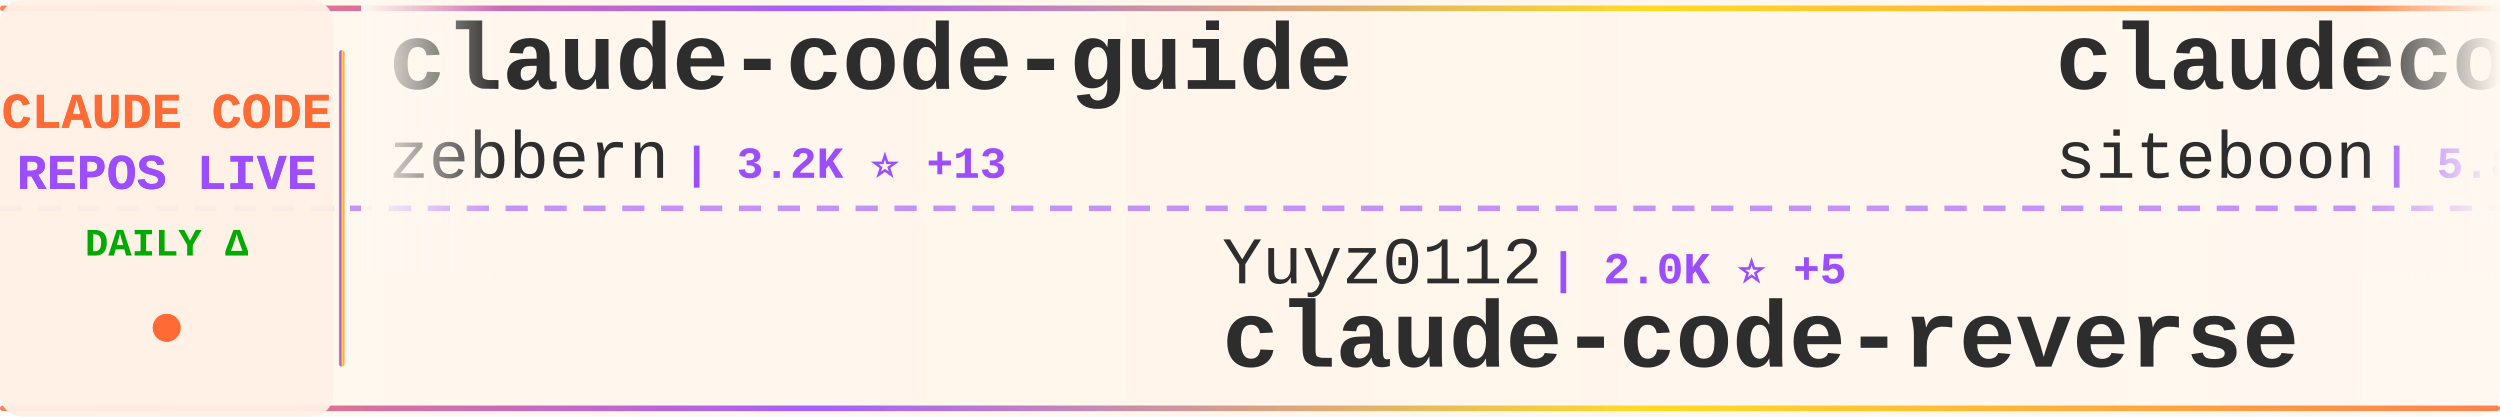
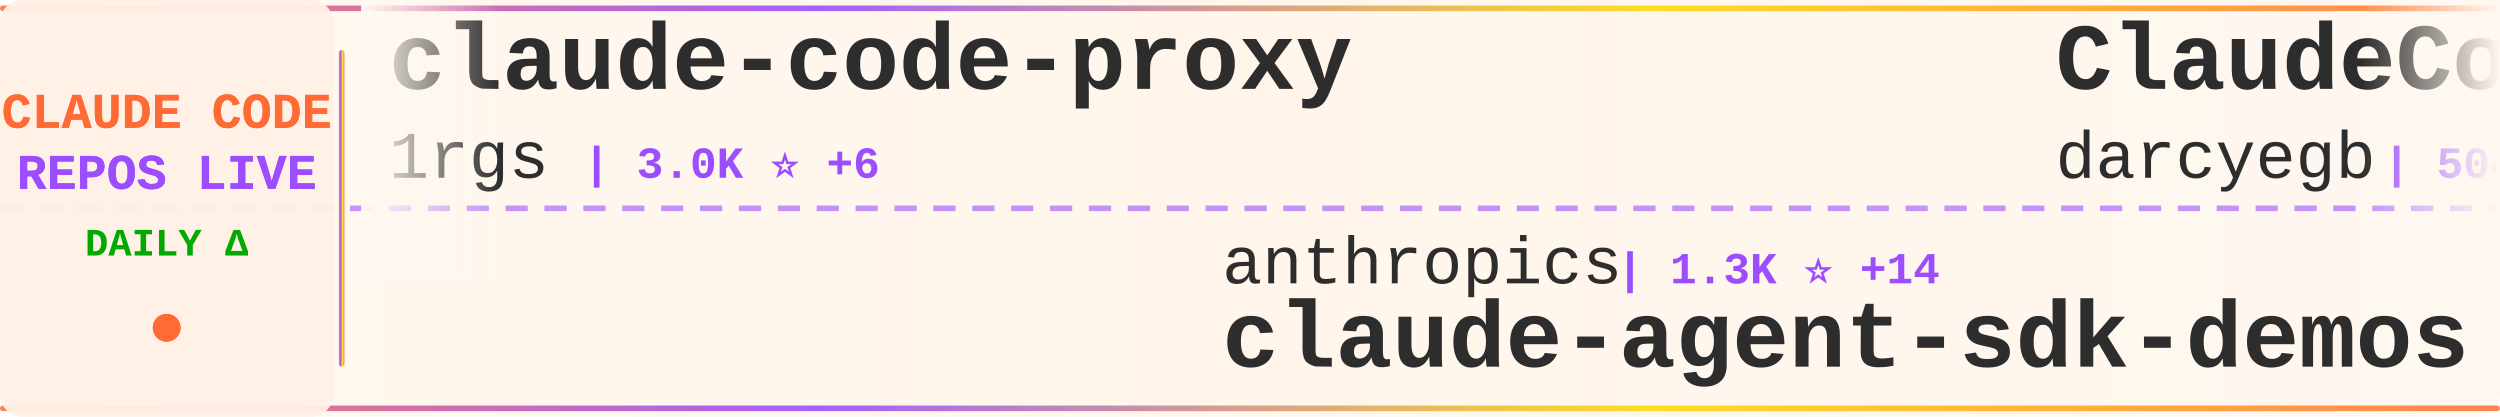
<svg xmlns="http://www.w3.org/2000/svg" width="900" height="150">
  <defs>
    <linearGradient id="tickerBg" x1="0%" y1="0%" x2="100%" y2="0%">
      <stop offset="0%" style="stop-color:#fff8f0;stop-opacity:0.98" />
      <stop offset="50%" style="stop-color:#fff5eb;stop-opacity:1" />
      <stop offset="100%" style="stop-color:#fff8f0;stop-opacity:0.98" />
    </linearGradient>
    <linearGradient id="borderGrad" x1="0%" y1="0%" x2="100%" y2="0%">
      <stop offset="0%" style="stop-color:#FF6B35;stop-opacity:0.85">
        <animate attributeName="stop-opacity" values="0.85;1;0.85" dur="2s" repeatCount="indefinite" />
      </stop>
      <stop offset="33%" style="stop-color:#9C4EFF;stop-opacity:0.9">
        <animate attributeName="stop-opacity" values="0.9;1;0.9" dur="2.2s" repeatCount="indefinite" />
      </stop>
      <stop offset="66%" style="stop-color:#FFD700;stop-opacity:0.85">
        <animate attributeName="stop-opacity" values="0.85;1;0.85" dur="1.8s" repeatCount="indefinite" />
      </stop>
      <stop offset="100%" style="stop-color:#FF6B35;stop-opacity:0.85">
        <animate attributeName="stop-opacity" values="0.85;1;0.85" dur="2s" repeatCount="indefinite" />
      </stop>
    </linearGradient>
    <filter id="textGlow">
      <feGaussianBlur stdDeviation="0.15" result="coloredBlur" />
      <feMerge>
        <feMergeNode in="coloredBlur" />
        <feMergeNode in="SourceGraphic" />
      </feMerge>
    </filter>
    <filter id="metricGlow">
      <feGaussianBlur stdDeviation="0.2" result="coloredBlur" />
      <feMerge>
        <feMergeNode in="coloredBlur" />
        <feMergeNode in="SourceGraphic" />
      </feMerge>
    </filter>
    <linearGradient id="leftFade" x1="0%" y1="0%" x2="100%" y2="0%">
      <stop offset="0%" style="stop-color:#fff8f0;stop-opacity:1" />
      <stop offset="100%" style="stop-color:#fff8f0;stop-opacity:0" />
    </linearGradient>
    <linearGradient id="rightFade" x1="0%" y1="0%" x2="100%" y2="0%">
      <stop offset="0%" style="stop-color:#fff8f0;stop-opacity:0" />
      <stop offset="100%" style="stop-color:#fff8f0;stop-opacity:1" />
    </linearGradient>
  </defs>
  <rect width="900" height="150" fill="url(#tickerBg)" rx="8" />
  <rect x="0" y="2" width="900" height="2" fill="url(#borderGrad)" rx="1" />
  <rect x="0" y="146" width="900" height="2" fill="url(#borderGrad)" rx="1" />
  <line x1="0" y1="75" x2="900" y2="75" stroke="#9C4EFF" stroke-width="2" stroke-dasharray="8 6" opacity="0.6" />
  <rect x="0" y="0" width="120" height="150" fill="#fff0e6" opacity="0.95" rx="8" />
  <text x="60" y="46" font-family="'Courier New', monospace" font-size="18" font-weight="bold" fill="#FF6B35" text-anchor="middle" filter="url(#textGlow)">
    CLAUDE CODE
  </text>
  <text x="60" y="68" font-family="'Courier New', monospace" font-size="18" font-weight="bold" fill="#9C4EFF" text-anchor="middle" filter="url(#textGlow)">
    REPOS LIVE
  </text>
  <text x="60" y="92" font-family="'Courier New', monospace" font-size="14" font-weight="bold" fill="#00aa00" text-anchor="middle">
    DAILY Δ
  </text>
  <circle cx="60" cy="118" r="5" fill="#FF6B35" filter="url(#metricGlow)">
    <animate attributeName="r" values="4;6;4" dur="1.5s" repeatCount="indefinite" />
    <animate attributeName="opacity" values="0.6;1;0.6" dur="1.5s" repeatCount="indefinite" />
  </circle>
  <rect x="122" y="18" width="2" height="114" fill="url(#borderGrad)" rx="1" />
  <clipPath id="tickerClip">
    <rect x="130" y="0" width="770" height="150" />
  </clipPath>
  <g clip-path="url(#tickerClip)">
    <g id="tickerItems">
      <animateTransform attributeName="transform" attributeType="XML" type="translate" from="0 0" to="-3000 0" dur="54s" repeatCount="indefinite" />
      <g transform="translate(0, 0)">
-         <text x="140" y="32" font-family="'Courier New', monospace" font-size="34" font-weight="bold" fill="#2d2d2d">claude-code-guide</text>
-         <text x="140" y="64" font-family="'Courier New', monospace" font-size="24" font-weight="normal" fill="#2d2d2d" opacity="1.0">zebbern</text>
-         <text x="246" y="64" font-family="'Courier New', monospace" font-size="16" font-weight="bold" fill="#9C4EFF"> | 3.2K ⭐ +13</text>
+         <text x="140" y="32" font-family="'Courier New', monospace" font-size="34" font-weight="bold" fill="#2d2d2d">claude-code-proxy</text>
+         <text x="140" y="64" font-family="'Courier New', monospace" font-size="24" font-weight="normal" fill="#2d2d2d" opacity="1.0">1rgs</text>
+         <text x="210" y="64" font-family="'Courier New', monospace" font-size="16" font-weight="bold" fill="#9C4EFF"> | 3.0K ⭐ +6</text>
      </g>
      <g transform="translate(300, 0)">
-         <text x="140" y="102" font-family="'Courier New', monospace" font-size="24" font-weight="normal" fill="#2d2d2d" opacity="1.0">Yuyz0112</text>
-         <text x="258" y="102" font-family="'Courier New', monospace" font-size="16" font-weight="bold" fill="#9C4EFF"> | 2.0K ⭐ +5</text>
-         <text x="140" y="132" font-family="'Courier New', monospace" font-size="34" font-weight="bold" fill="#2d2d2d">claude-code-reverse</text>
+         <text x="140" y="102" font-family="'Courier New', monospace" font-size="24" font-weight="normal" fill="#2d2d2d" opacity="1.0">anthropics</text>
+         <text x="282" y="102" font-family="'Courier New', monospace" font-size="16" font-weight="bold" fill="#9C4EFF"> | 1.3K ⭐ +14</text>
+         <text x="140" y="132" font-family="'Courier New', monospace" font-size="34" font-weight="bold" fill="#2d2d2d">claude-agent-sdk-demos</text>
      </g>
      <g transform="translate(600, 0)">
-         <text x="140" y="32" font-family="'Courier New', monospace" font-size="34" font-weight="bold" fill="#2d2d2d">claudecodeui</text>
-         <text x="140" y="64" font-family="'Courier New', monospace" font-size="24" font-weight="normal" fill="#2d2d2d" opacity="1.0">siteboon</text>
-         <text x="258" y="64" font-family="'Courier New', monospace" font-size="16" font-weight="bold" fill="#9C4EFF"> | 5.8K ⭐ +33</text>
+         <text x="140" y="32" font-family="'Courier New', monospace" font-size="34" font-weight="bold" fill="#2d2d2d">ClaudeCodeAgents</text>
+         <text x="140" y="64" font-family="'Courier New', monospace" font-size="24" font-weight="normal" fill="#2d2d2d" opacity="1.0">darcyegb</text>
+         <text x="258" y="64" font-family="'Courier New', monospace" font-size="16" font-weight="bold" fill="#9C4EFF"> | 504 ⭐ +5</text>
      </g>
      <g transform="translate(900, 0)">
-         <text x="140" y="102" font-family="'Courier New', monospace" font-size="24" font-weight="normal" fill="#2d2d2d" opacity="1.0">darcyegb</text>
-         <text x="258" y="102" font-family="'Courier New', monospace" font-size="16" font-weight="bold" fill="#9C4EFF"> | 504 ⭐ +5</text>
-         <text x="140" y="132" font-family="'Courier New', monospace" font-size="34" font-weight="bold" fill="#2d2d2d">ClaudeCodeAgents</text>
+         <text x="140" y="102" font-family="'Courier New', monospace" font-size="24" font-weight="normal" fill="#2d2d2d" opacity="1.0">alirezarezvani</text>
+         <text x="330" y="102" font-family="'Courier New', monospace" font-size="16" font-weight="bold" fill="#9C4EFF"> | 1.5K ⭐ +24</text>
+         <text x="140" y="132" font-family="'Courier New', monospace" font-size="34" font-weight="bold" fill="#2d2d2d">claude-skills</text>
      </g>
      <g transform="translate(1200, 0)">
-         <text x="140" y="32" font-family="'Courier New', monospace" font-size="34" font-weight="bold" fill="#2d2d2d">obsidian-skills</text>
-         <text x="140" y="64" font-family="'Courier New', monospace" font-size="24" font-weight="normal" fill="#2d2d2d" opacity="1.0">kepano</text>
-         <text x="234" y="64" font-family="'Courier New', monospace" font-size="16" font-weight="bold" fill="#9C4EFF"> | 8.6K ⭐ +106</text>
+         <text x="140" y="32" font-family="'Courier New', monospace" font-size="34" font-weight="bold" fill="#2d2d2d">Claudable</text>
+         <text x="140" y="64" font-family="'Courier New', monospace" font-size="24" font-weight="normal" fill="#2d2d2d" opacity="1.0">opactorai</text>
+         <text x="270" y="64" font-family="'Courier New', monospace" font-size="16" font-weight="bold" fill="#9C4EFF"> | 3.7K ⭐ +3</text>
      </g>
      <g transform="translate(1500, 0)">
-         <text x="140" y="102" font-family="'Courier New', monospace" font-size="24" font-weight="normal" fill="#2d2d2d" opacity="1.0">Cranot</text>
-         <text x="234" y="102" font-family="'Courier New', monospace" font-size="16" font-weight="bold" fill="#9C4EFF"> | 2.3K ⭐</text>
-         <text x="140" y="132" font-family="'Courier New', monospace" font-size="34" font-weight="bold" fill="#2d2d2d">claude-code-guide</text>
+         <text x="140" y="102" font-family="'Courier New', monospace" font-size="24" font-weight="normal" fill="#2d2d2d" opacity="1.0">affaan-m</text>
+         <text x="258" y="102" font-family="'Courier New', monospace" font-size="16" font-weight="bold" fill="#9C4EFF"> | 35.1K ⭐ +850</text>
+         <text x="140" y="132" font-family="'Courier New', monospace" font-size="34" font-weight="bold" fill="#2d2d2d">everything-claude-code</text>
      </g>
      <g transform="translate(1800, 0)">
-         <text x="140" y="32" font-family="'Courier New', monospace" font-size="34" font-weight="bold" fill="#2d2d2d">1code</text>
-         <text x="140" y="64" font-family="'Courier New', monospace" font-size="24" font-weight="normal" fill="#2d2d2d" opacity="1.0">21st-dev</text>
-         <text x="258" y="64" font-family="'Courier New', monospace" font-size="16" font-weight="bold" fill="#9C4EFF"> | 4.6K ⭐ +37</text>
+         <text x="140" y="32" font-family="'Courier New', monospace" font-size="34" font-weight="bold" fill="#2d2d2d">claude-code</text>
+         <text x="140" y="64" font-family="'Courier New', monospace" font-size="24" font-weight="normal" fill="#2d2d2d" opacity="1.0">MadAppGang</text>
+         <text x="282" y="64" font-family="'Courier New', monospace" font-size="16" font-weight="bold" fill="#9C4EFF"> | 219 ⭐</text>
      </g>
      <g transform="translate(2100, 0)">
-         <text x="140" y="102" font-family="'Courier New', monospace" font-size="24" font-weight="normal" fill="#2d2d2d" opacity="1.0">anthropics</text>
-         <text x="282" y="102" font-family="'Courier New', monospace" font-size="16" font-weight="bold" fill="#9C4EFF"> | 2.9K ⭐ +5</text>
-         <text x="140" y="132" font-family="'Courier New', monospace" font-size="34" font-weight="bold" fill="#2d2d2d">claude-code-security-rev...</text>
+         <text x="140" y="102" font-family="'Courier New', monospace" font-size="24" font-weight="normal" fill="#2d2d2d" opacity="1.0">sickn33</text>
+         <text x="246" y="102" font-family="'Courier New', monospace" font-size="16" font-weight="bold" fill="#9C4EFF"> | 5.5K ⭐ +340</text>
+         <text x="140" y="132" font-family="'Courier New', monospace" font-size="34" font-weight="bold" fill="#2d2d2d">antigravity-awesome-skil...</text>
      </g>
      <g transform="translate(2400, 0)">
-         <text x="140" y="32" font-family="'Courier New', monospace" font-size="34" font-weight="bold" fill="#2d2d2d">claude_code_bridge</text>
-         <text x="140" y="64" font-family="'Courier New', monospace" font-size="24" font-weight="normal" fill="#2d2d2d" opacity="1.0">bfly123</text>
-         <text x="246" y="64" font-family="'Courier New', monospace" font-size="16" font-weight="bold" fill="#9C4EFF"> | 971 ⭐ +17</text>
+         <text x="140" y="32" font-family="'Courier New', monospace" font-size="34" font-weight="bold" fill="#2d2d2d">claude-code-system-promp...</text>
+         <text x="140" y="64" font-family="'Courier New', monospace" font-size="24" font-weight="normal" fill="#2d2d2d" opacity="1.0">Piebald-AI</text>
+         <text x="282" y="64" font-family="'Courier New', monospace" font-size="16" font-weight="bold" fill="#9C4EFF"> | 3.8K ⭐ +36</text>
      </g>
      <g transform="translate(2700, 0)">
-         <text x="140" y="102" font-family="'Courier New', monospace" font-size="24" font-weight="normal" fill="#2d2d2d" opacity="1.0">feiskyer</text>
-         <text x="258" y="102" font-family="'Courier New', monospace" font-size="16" font-weight="bold" fill="#9C4EFF"> | 1.2K ⭐ +6</text>
-         <text x="140" y="132" font-family="'Courier New', monospace" font-size="34" font-weight="bold" fill="#2d2d2d">claude-code-settings</text>
+         <text x="140" y="102" font-family="'Courier New', monospace" font-size="24" font-weight="normal" fill="#2d2d2d" opacity="1.0">coleam00</text>
+         <text x="258" y="102" font-family="'Courier New', monospace" font-size="16" font-weight="bold" fill="#9C4EFF"> | 12.3K ⭐ +8</text>
+         <text x="140" y="132" font-family="'Courier New', monospace" font-size="34" font-weight="bold" fill="#2d2d2d">context-engineering-intr...</text>
      </g>
      <g transform="translate(3000, 0)">
-         <text x="140" y="32" font-family="'Courier New', monospace" font-size="34" font-weight="bold" fill="#2d2d2d">claude-code-guide</text>
-         <text x="140" y="64" font-family="'Courier New', monospace" font-size="24" font-weight="normal" fill="#2d2d2d" opacity="1.0">zebbern</text>
-         <text x="246" y="64" font-family="'Courier New', monospace" font-size="16" font-weight="bold" fill="#9C4EFF"> | 3.2K ⭐ +13</text>
+         <text x="140" y="32" font-family="'Courier New', monospace" font-size="34" font-weight="bold" fill="#2d2d2d">claude-code-proxy</text>
+         <text x="140" y="64" font-family="'Courier New', monospace" font-size="24" font-weight="normal" fill="#2d2d2d" opacity="1.0">1rgs</text>
+         <text x="210" y="64" font-family="'Courier New', monospace" font-size="16" font-weight="bold" fill="#9C4EFF"> | 3.0K ⭐ +6</text>
      </g>
      <g transform="translate(3300, 0)">
-         <text x="140" y="102" font-family="'Courier New', monospace" font-size="24" font-weight="normal" fill="#2d2d2d" opacity="1.0">Yuyz0112</text>
-         <text x="258" y="102" font-family="'Courier New', monospace" font-size="16" font-weight="bold" fill="#9C4EFF"> | 2.0K ⭐ +5</text>
-         <text x="140" y="132" font-family="'Courier New', monospace" font-size="34" font-weight="bold" fill="#2d2d2d">claude-code-reverse</text>
+         <text x="140" y="102" font-family="'Courier New', monospace" font-size="24" font-weight="normal" fill="#2d2d2d" opacity="1.0">anthropics</text>
+         <text x="282" y="102" font-family="'Courier New', monospace" font-size="16" font-weight="bold" fill="#9C4EFF"> | 1.3K ⭐ +14</text>
+         <text x="140" y="132" font-family="'Courier New', monospace" font-size="34" font-weight="bold" fill="#2d2d2d">claude-agent-sdk-demos</text>
      </g>
      <g transform="translate(3600, 0)">
-         <text x="140" y="32" font-family="'Courier New', monospace" font-size="34" font-weight="bold" fill="#2d2d2d">claudecodeui</text>
-         <text x="140" y="64" font-family="'Courier New', monospace" font-size="24" font-weight="normal" fill="#2d2d2d" opacity="1.0">siteboon</text>
-         <text x="258" y="64" font-family="'Courier New', monospace" font-size="16" font-weight="bold" fill="#9C4EFF"> | 5.8K ⭐ +33</text>
+         <text x="140" y="32" font-family="'Courier New', monospace" font-size="34" font-weight="bold" fill="#2d2d2d">ClaudeCodeAgents</text>
+         <text x="140" y="64" font-family="'Courier New', monospace" font-size="24" font-weight="normal" fill="#2d2d2d" opacity="1.0">darcyegb</text>
+         <text x="258" y="64" font-family="'Courier New', monospace" font-size="16" font-weight="bold" fill="#9C4EFF"> | 504 ⭐ +5</text>
      </g>
      <g transform="translate(3900, 0)">
-         <text x="140" y="102" font-family="'Courier New', monospace" font-size="24" font-weight="normal" fill="#2d2d2d" opacity="1.0">darcyegb</text>
-         <text x="258" y="102" font-family="'Courier New', monospace" font-size="16" font-weight="bold" fill="#9C4EFF"> | 504 ⭐ +5</text>
-         <text x="140" y="132" font-family="'Courier New', monospace" font-size="34" font-weight="bold" fill="#2d2d2d">ClaudeCodeAgents</text>
+         <text x="140" y="102" font-family="'Courier New', monospace" font-size="24" font-weight="normal" fill="#2d2d2d" opacity="1.0">alirezarezvani</text>
+         <text x="330" y="102" font-family="'Courier New', monospace" font-size="16" font-weight="bold" fill="#9C4EFF"> | 1.5K ⭐ +24</text>
+         <text x="140" y="132" font-family="'Courier New', monospace" font-size="34" font-weight="bold" fill="#2d2d2d">claude-skills</text>
      </g>
    </g>
  </g>
  <rect x="130" y="0" width="50" height="100" fill="url(#leftFade)" />
  <rect x="850" y="0" width="50" height="100" fill="url(#rightFade)" />
</svg>
